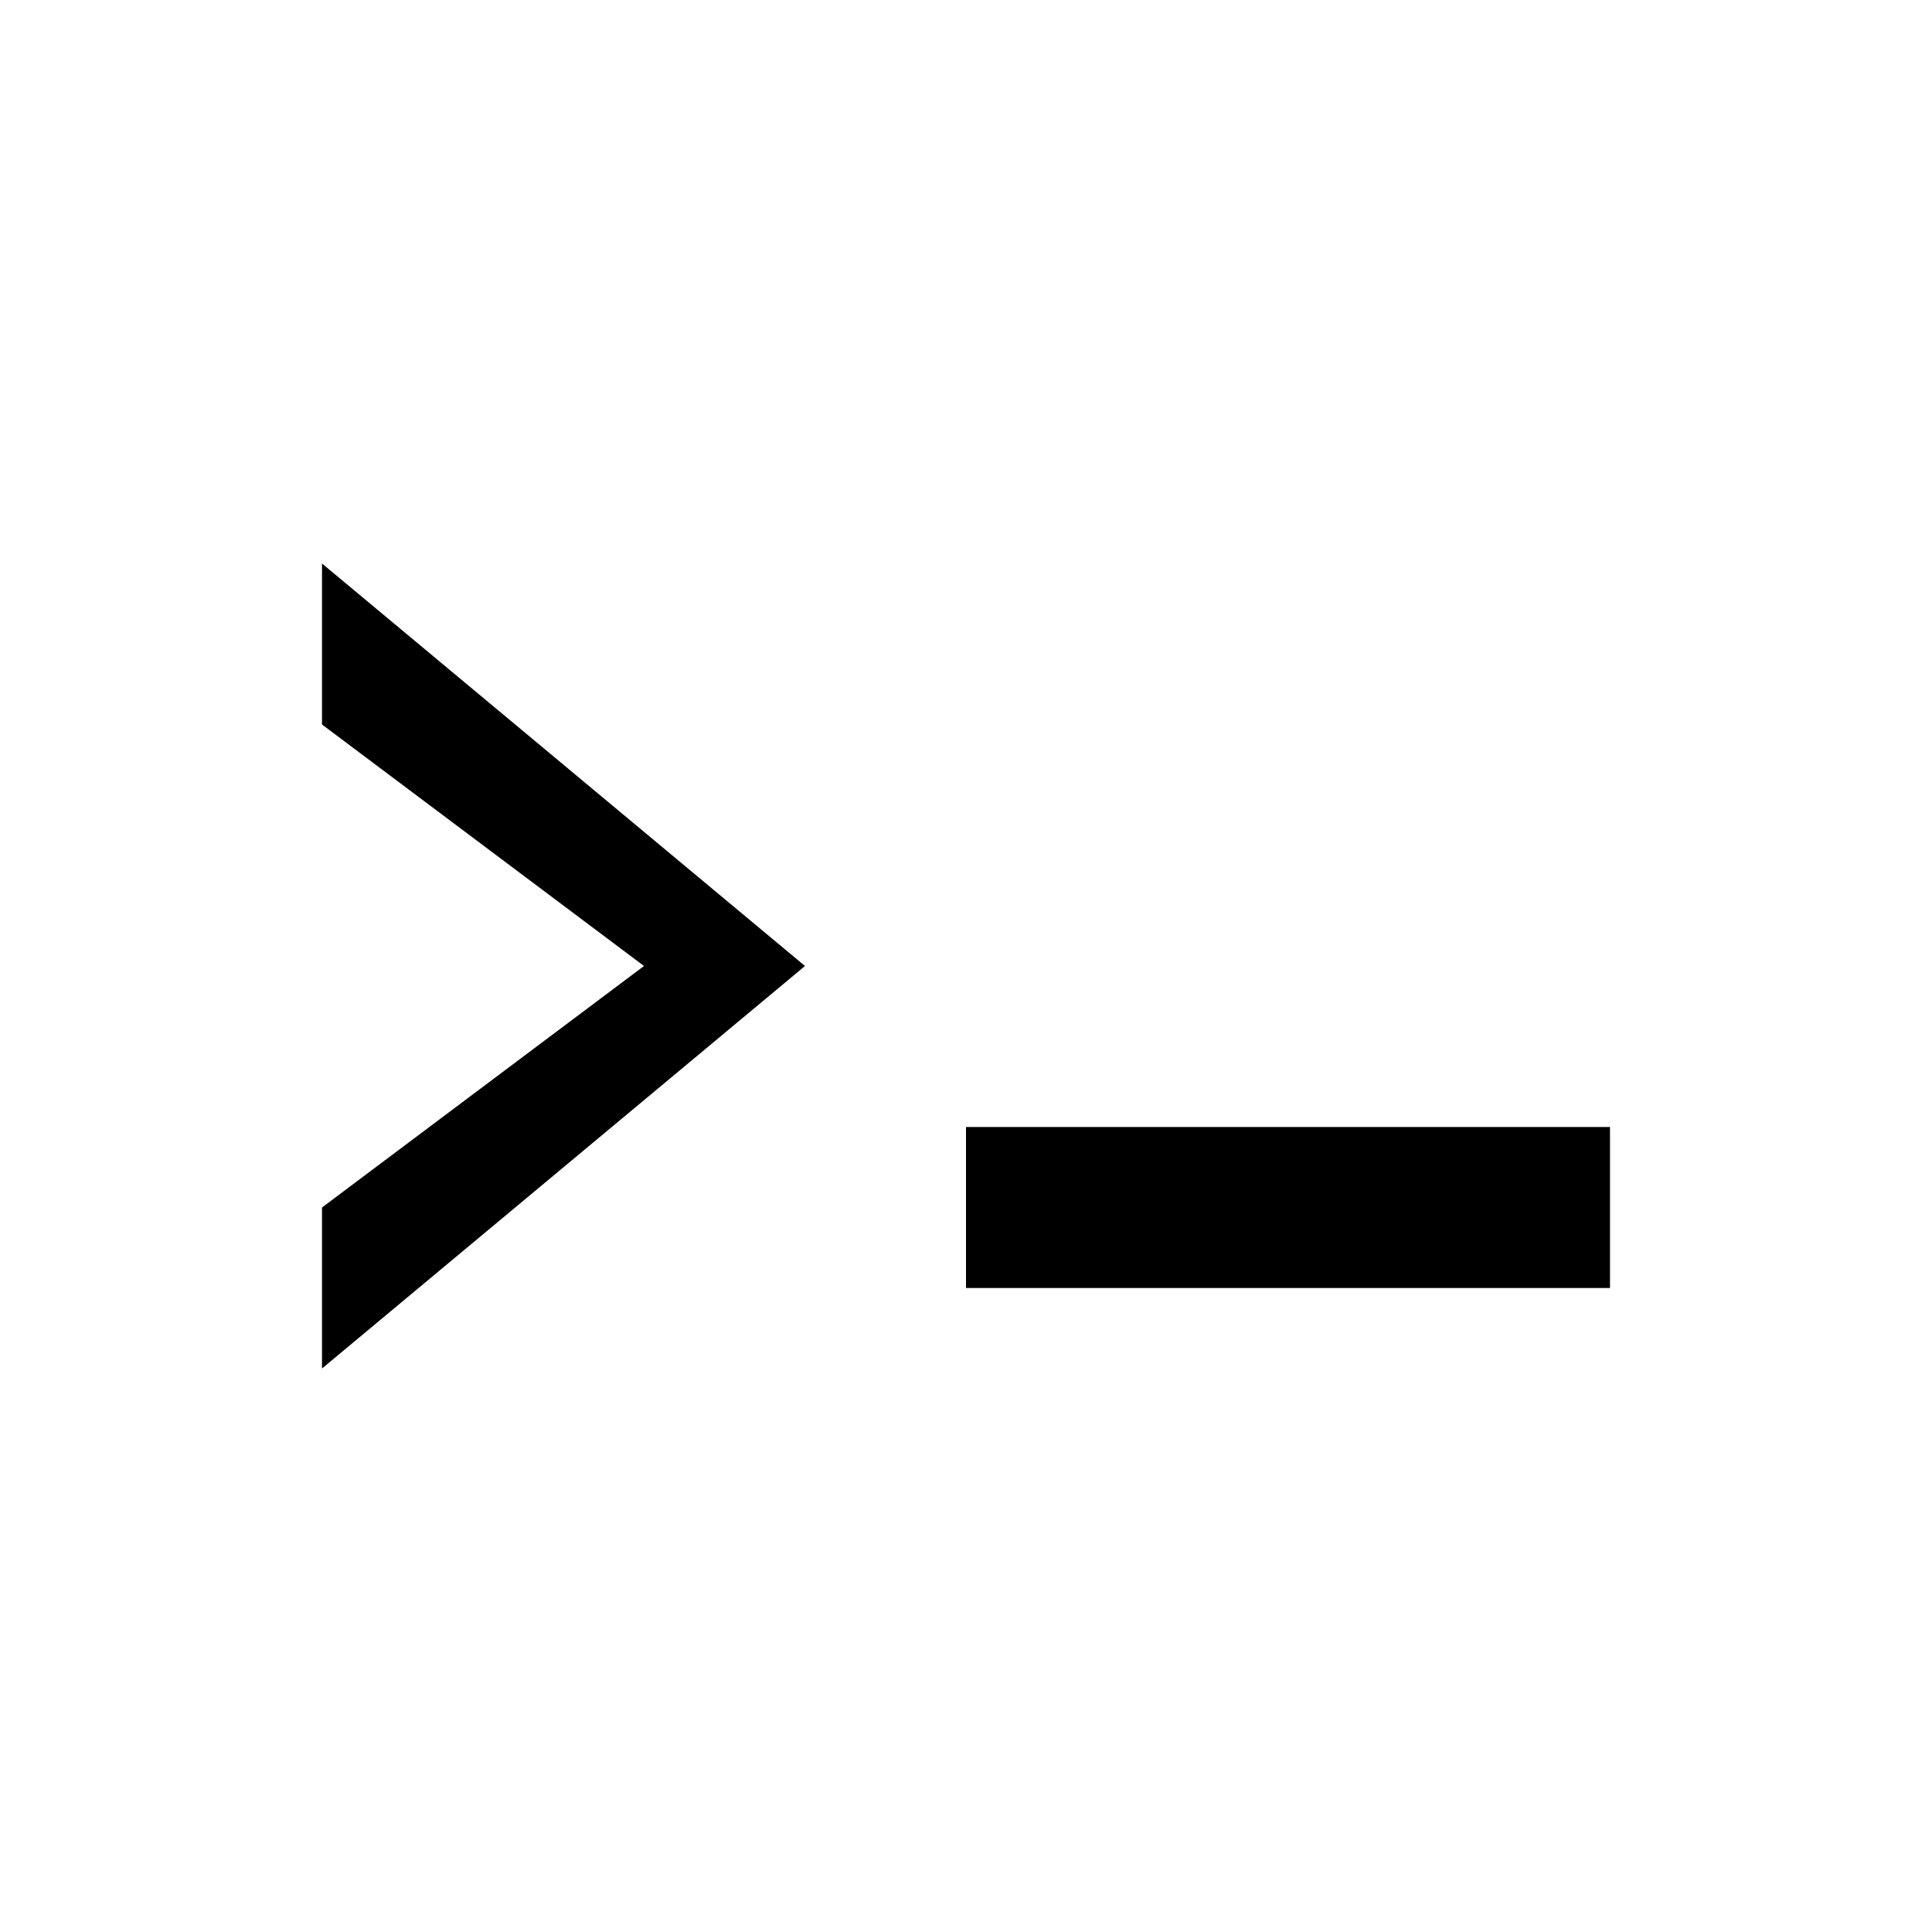
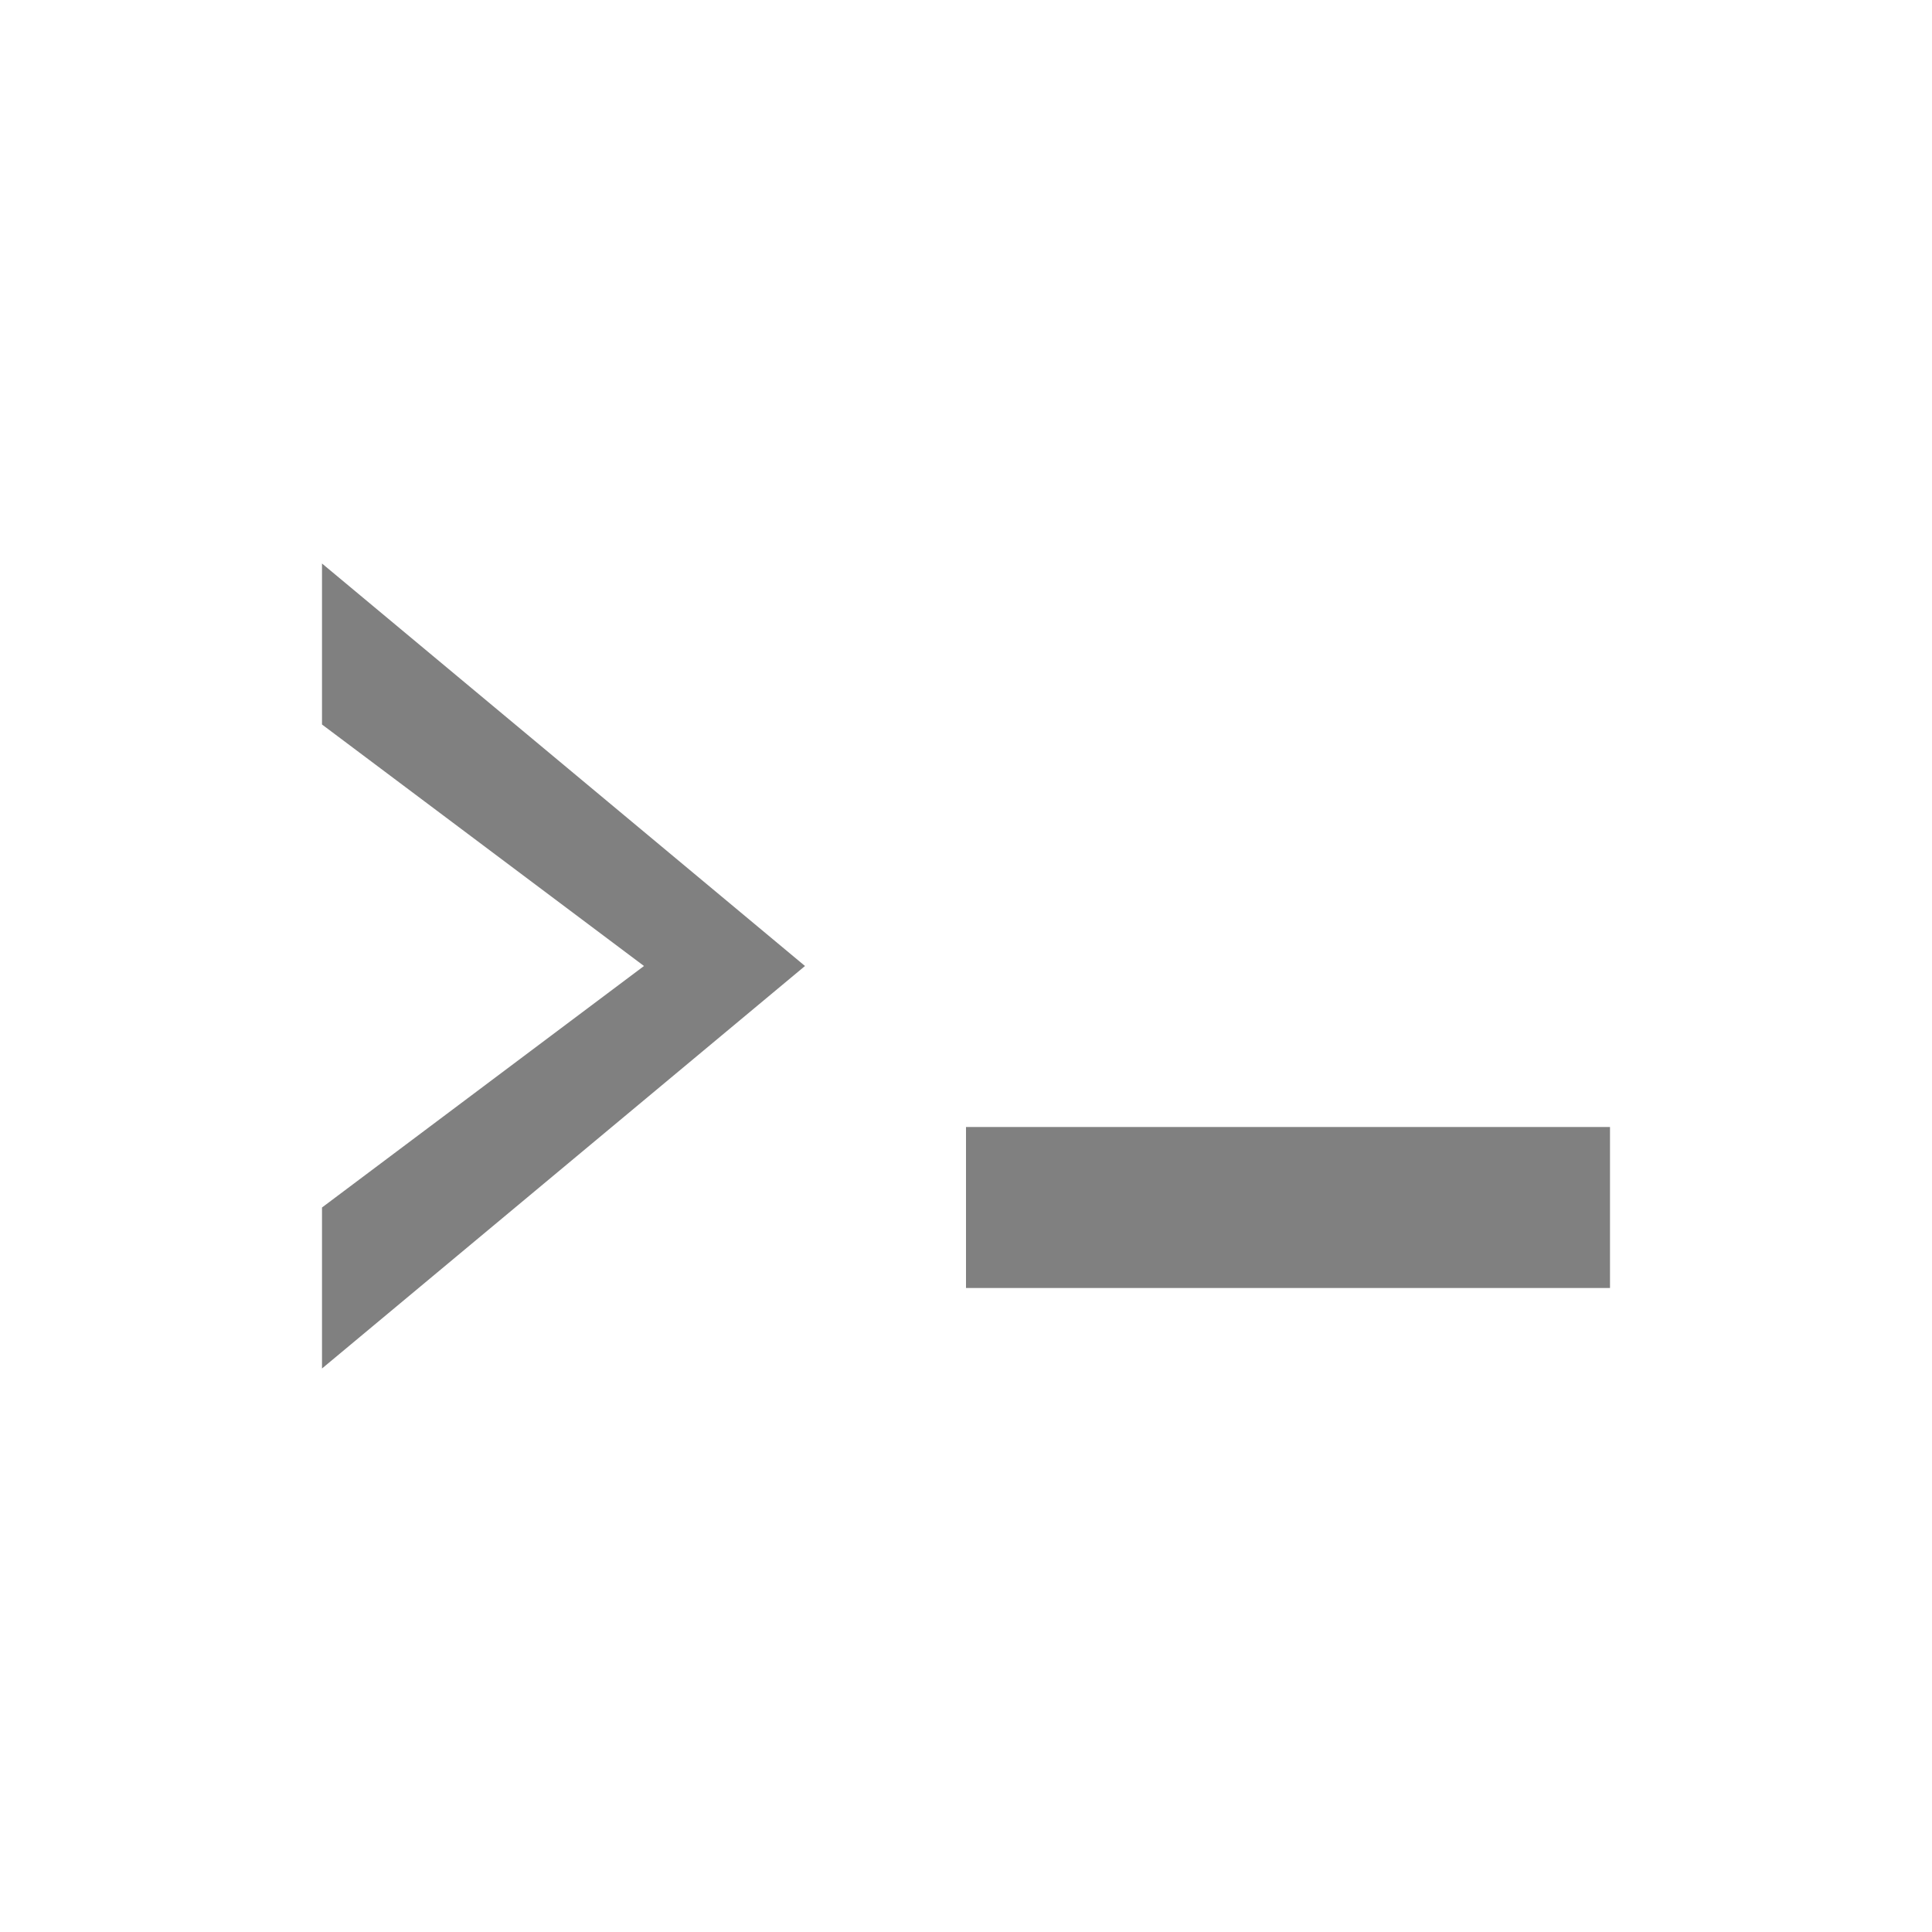
- <svg xmlns="http://www.w3.org/2000/svg" viewBox="0 0 24 24" fill="currentColor">
+ <svg xmlns="http://www.w3.org/2000/svg" viewBox="0 0 24 24" fill="#808080">
  <path d="M4 7l6 5-6 5v-2l4-3-4-3V7zm8 9h8v-2h-8v2z" />
</svg>
